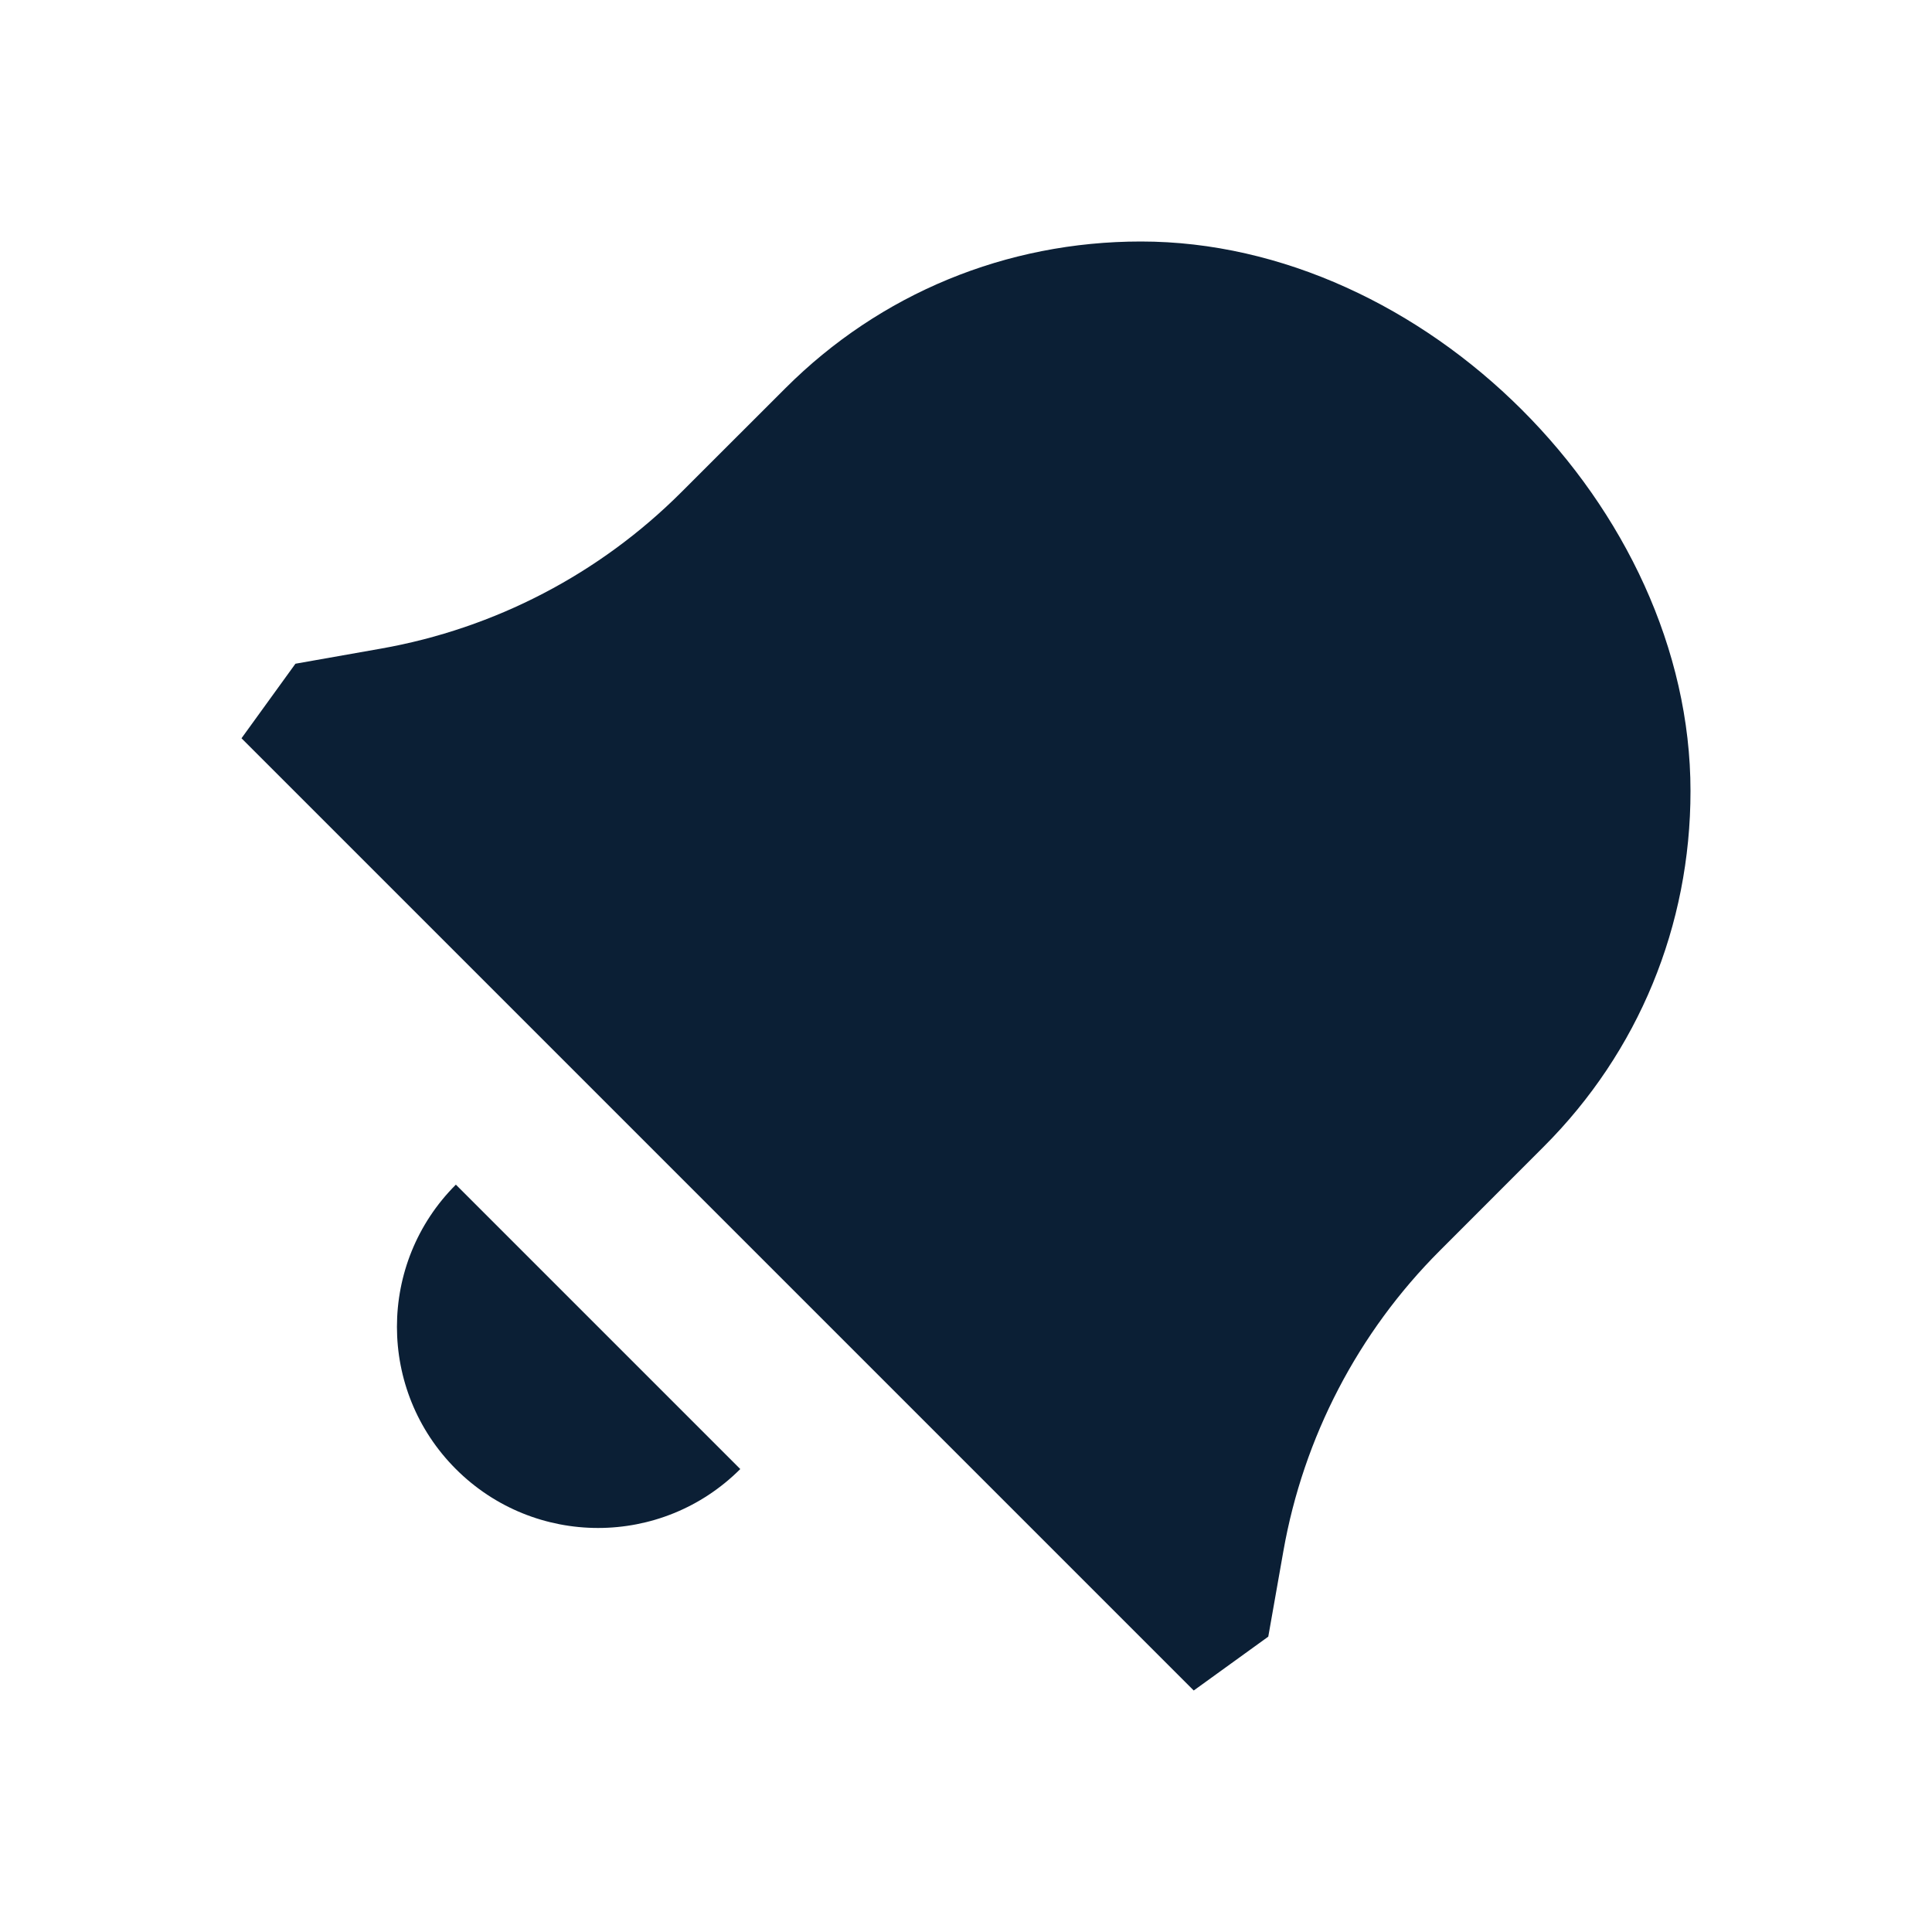
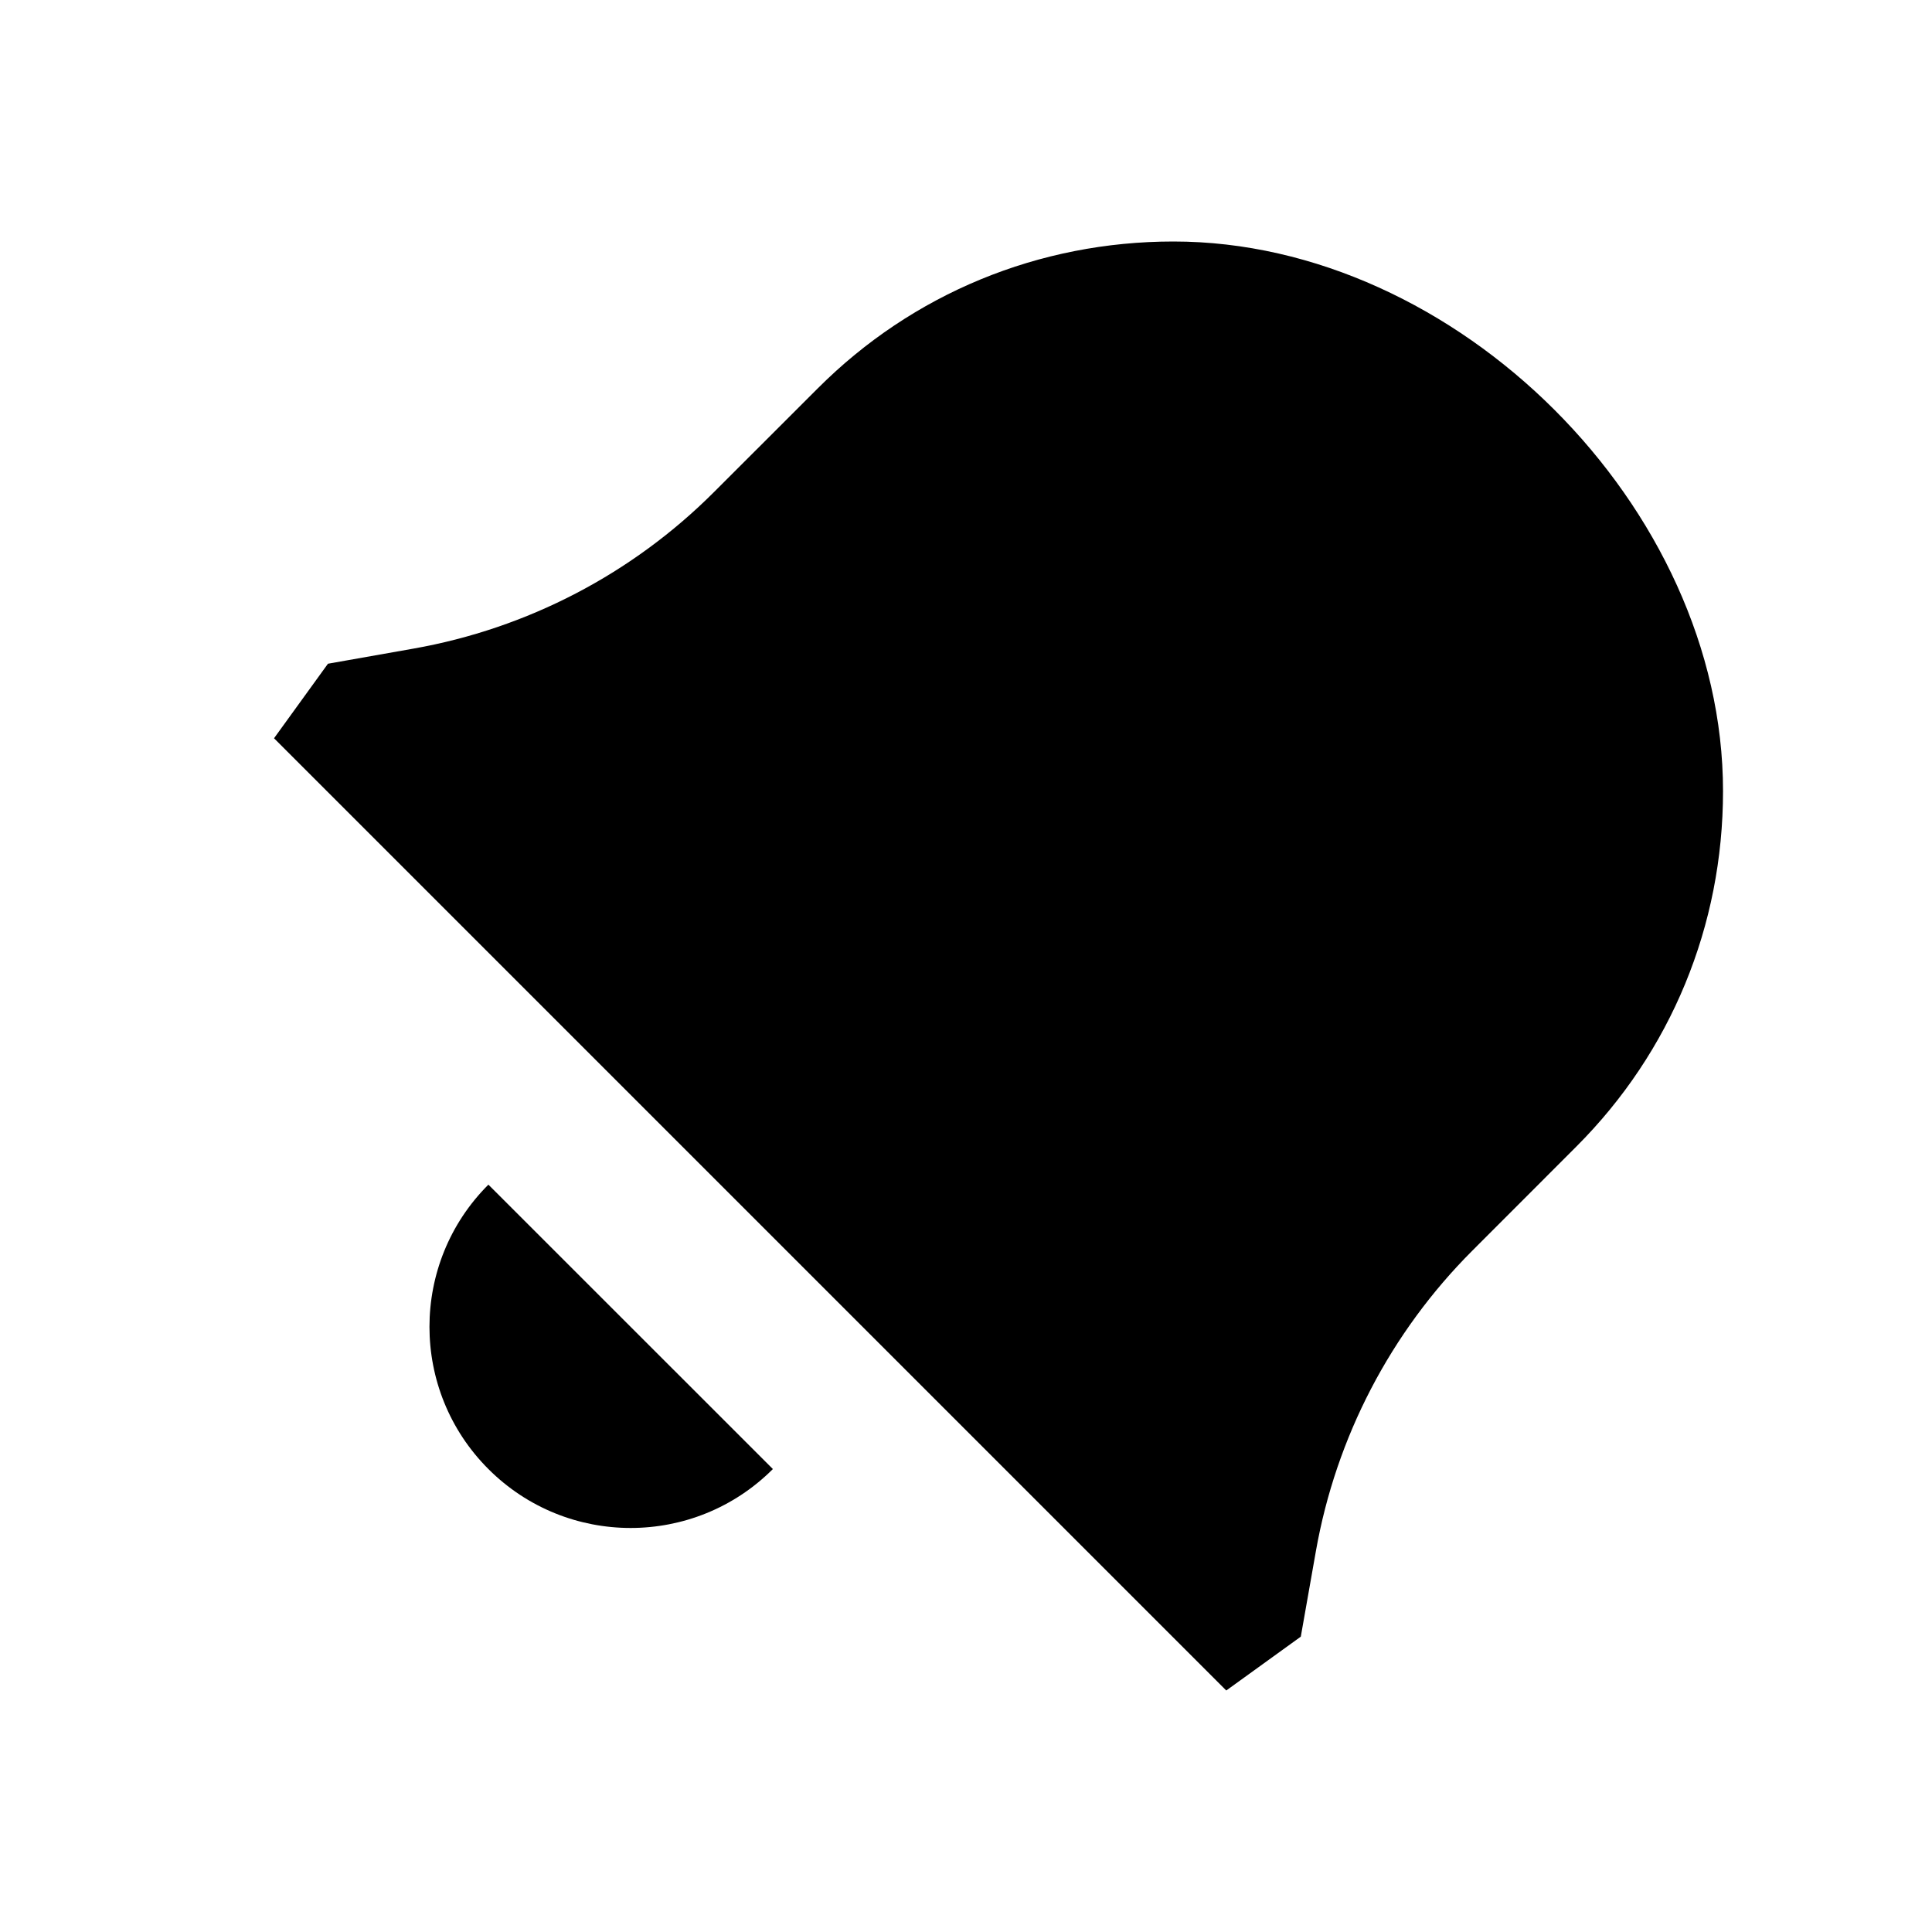
<svg xmlns="http://www.w3.org/2000/svg" width="24" height="24" viewBox="0 0 24 24" fill="none">
  <rect width="24" height="24" fill="none" />
-   <path fill-rule="evenodd" clip-rule="evenodd" d="M3 9.171L14.829 21L15.755 20.331L15.943 19.266C16.193 17.853 16.871 16.551 17.886 15.536L19.178 14.243C20.353 13.068 21 11.5 21 9.827C21 6.297 17.688 3 14.173 3C12.5 3 10.932 3.647 9.757 4.822L8.464 6.114C7.449 7.129 6.147 7.807 4.734 8.057L3.67 8.245L3 9.171ZM5.663 18.249C6.639 19.225 8.22 19.225 9.196 18.249L5.663 14.716C4.687 15.691 4.687 17.273 5.663 18.249Z" fill="#0B1F35" />
+   <path d="M3.404 9.171L15.233 21L16.159 20.331L16.347 19.266C16.597 17.853 17.275 16.551 18.29 15.536L19.582 14.243C20.757 13.068 21.404 11.5 21.404 9.827C21.404 6.297 18.092 3 14.577 3C12.904 3 11.336 3.647 10.161 4.822L8.868 6.114C7.853 7.129 6.551 7.807 5.138 8.057L4.074 8.245L3.404 9.171Z" fill="#000000" />
+   <path d="M6.067 18.249C7.043 19.225 8.625 19.225 9.601 18.249L6.067 14.716C5.091 15.691 5.091 17.273 6.067 18.249Z" fill="#000000" />
</svg>
